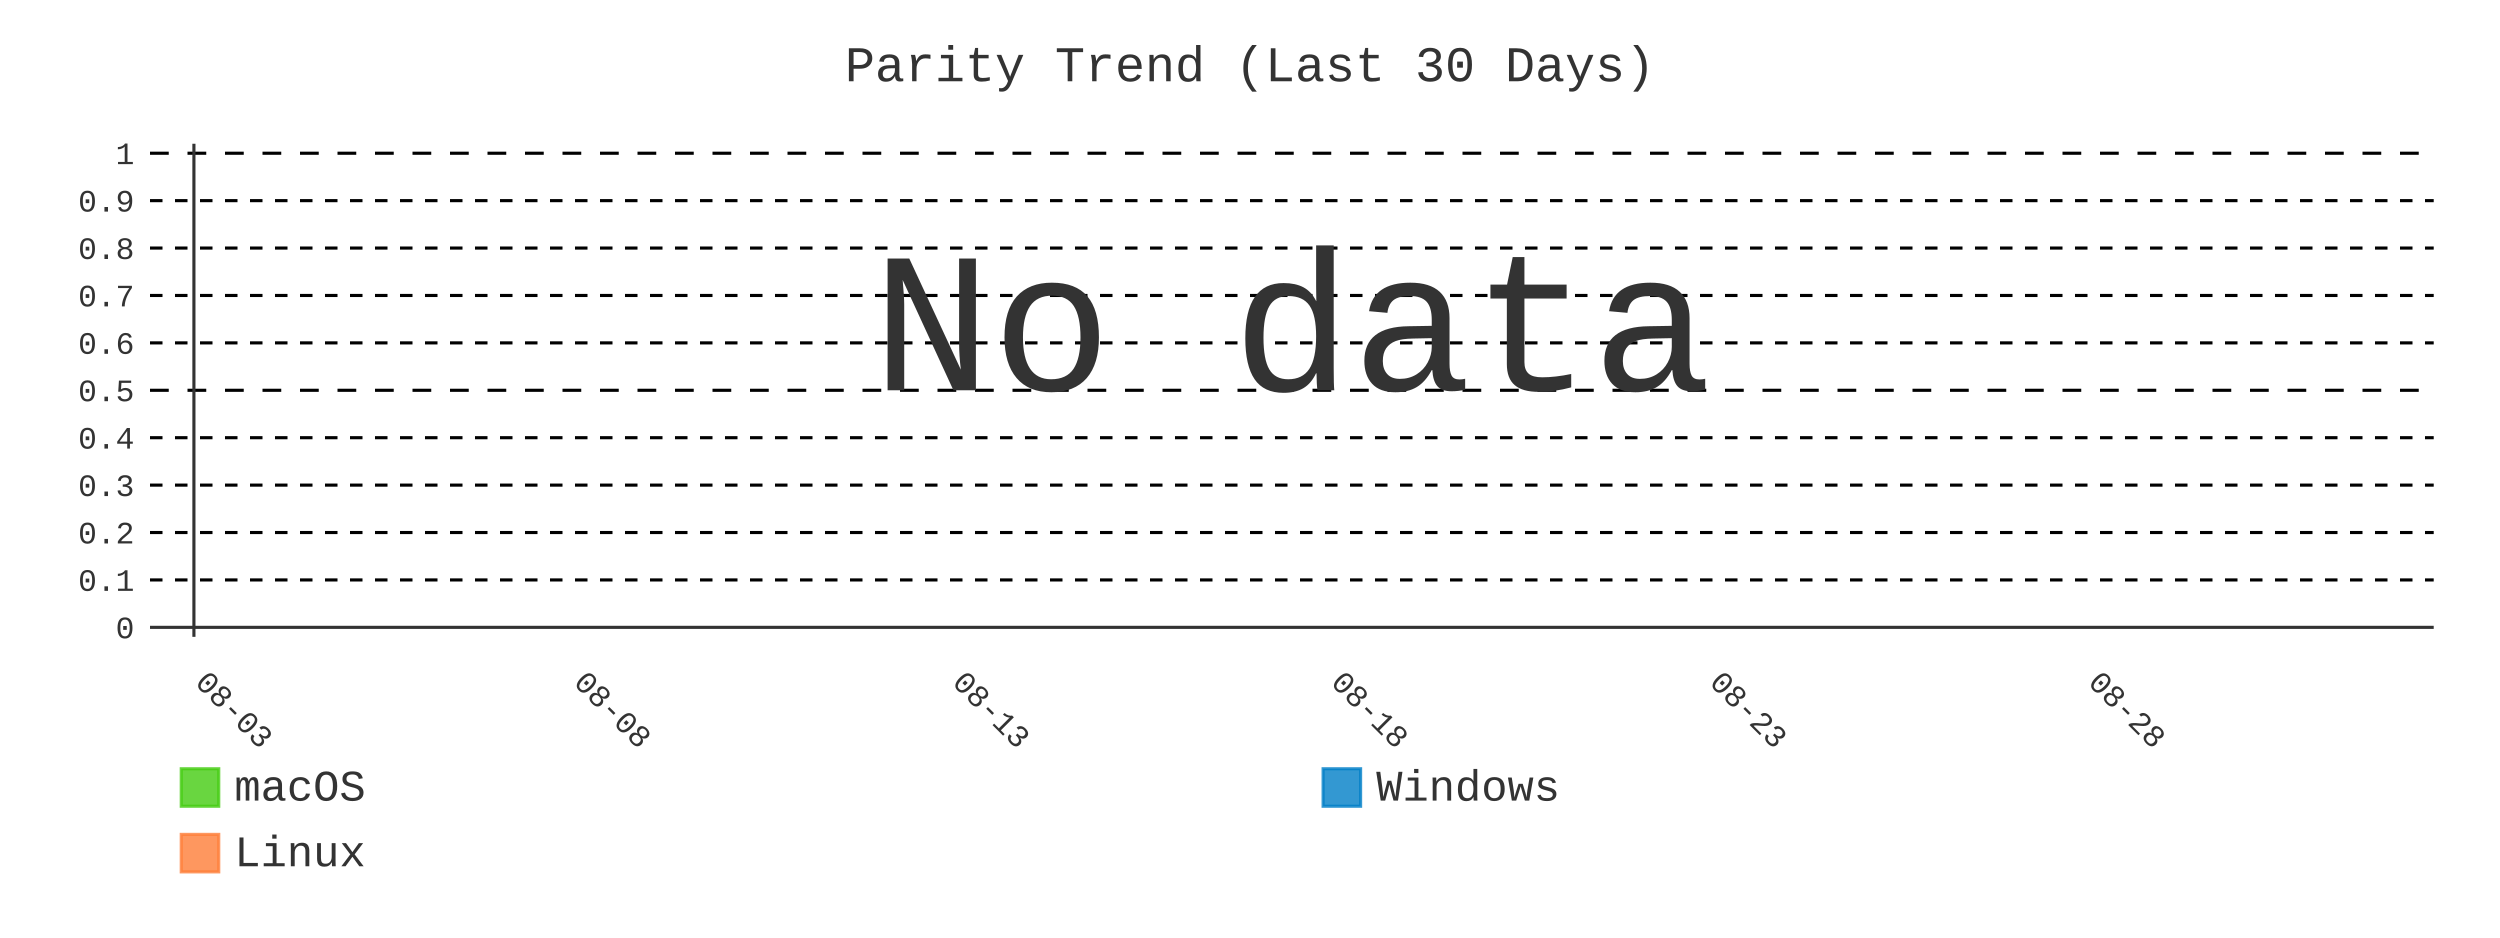
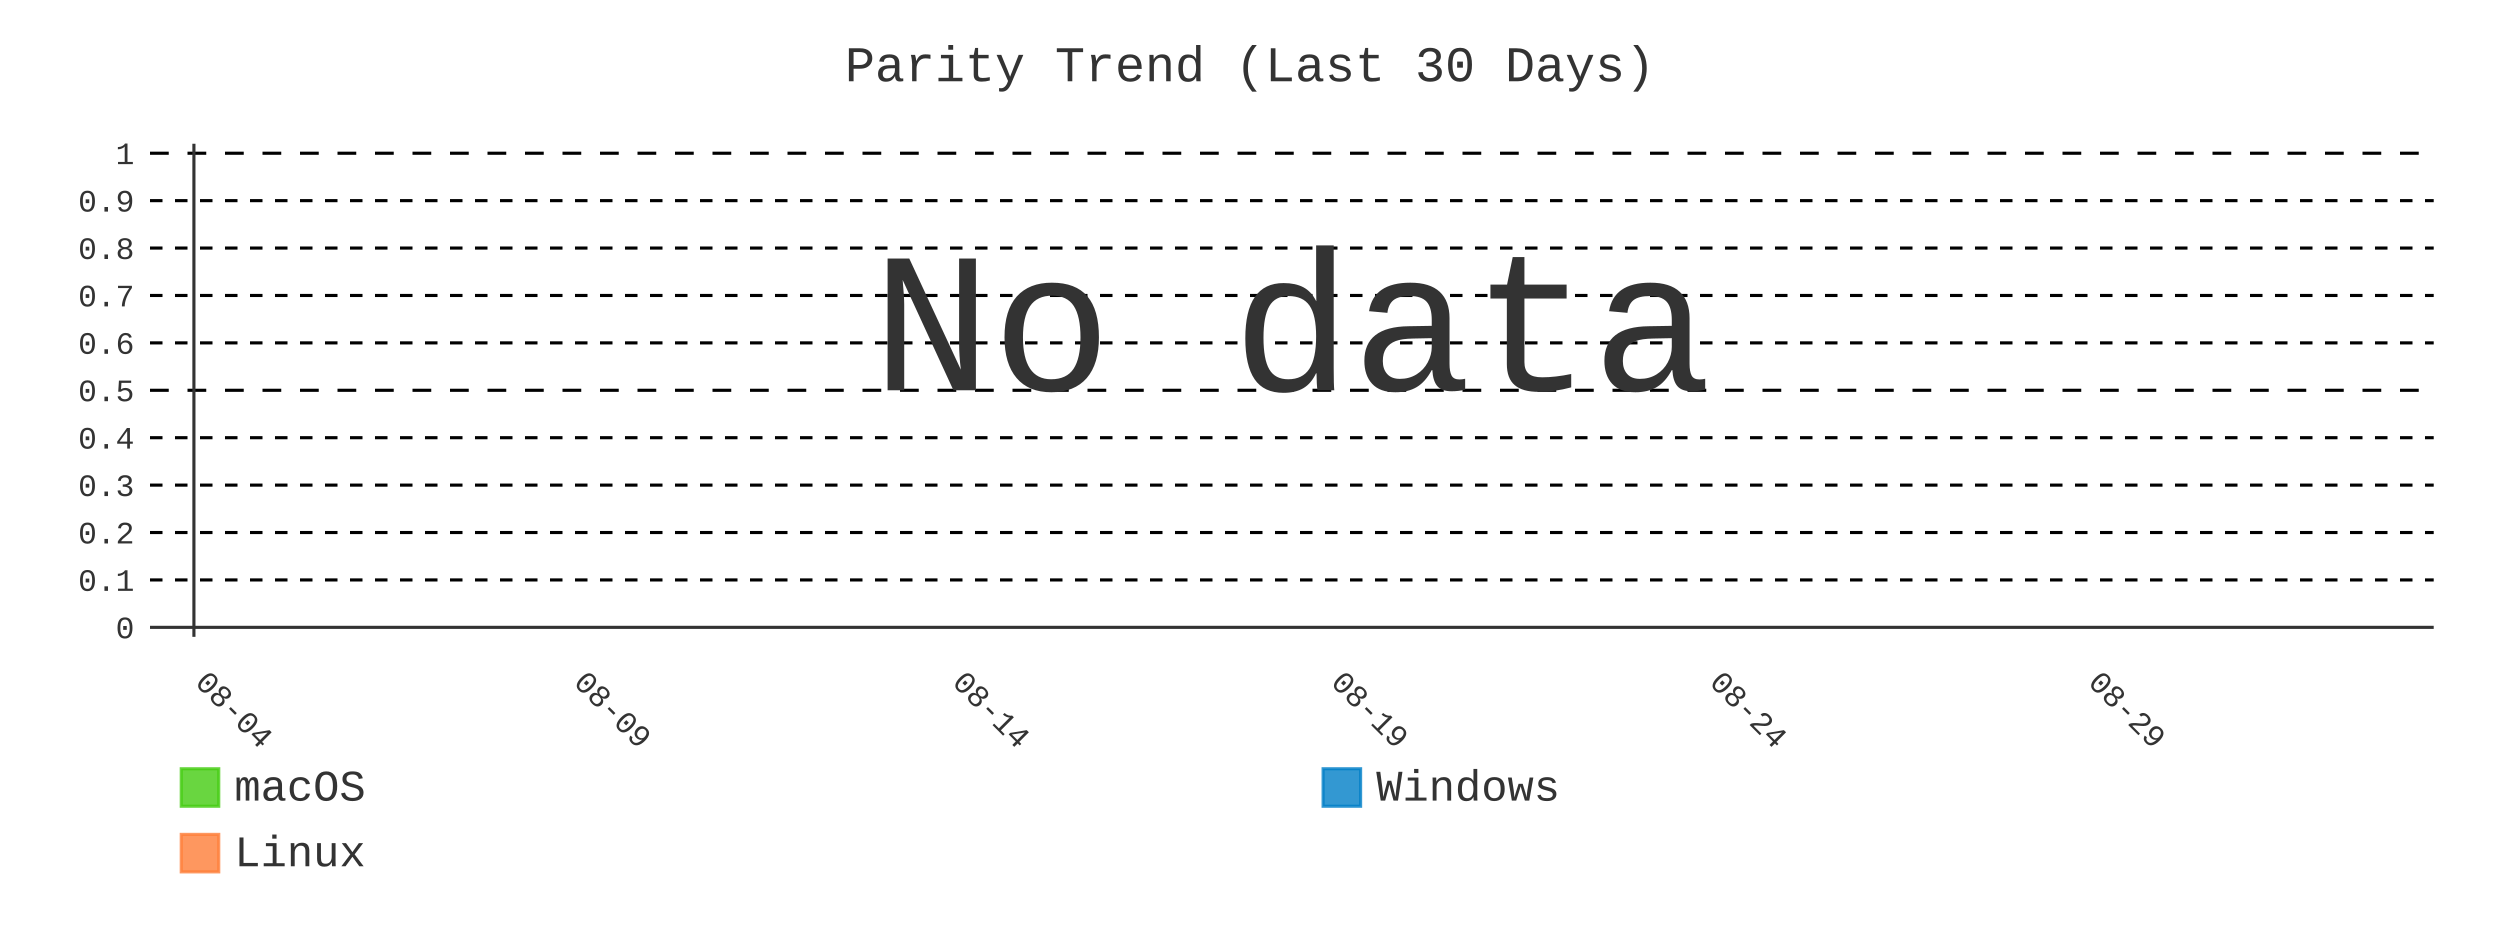
- <svg xmlns="http://www.w3.org/2000/svg" id="chart-8cd03c18-1702-45a3-9c63-3ac5076d4119" class="pygal-chart" viewBox="0 0 800 300">
+ <svg xmlns="http://www.w3.org/2000/svg" id="chart-97369132-992f-4c7e-8224-ac0e578f2d2f" class="pygal-chart" viewBox="0 0 800 300">
  <defs>
-     <style type="text/css">#chart-8cd03c18-1702-45a3-9c63-3ac5076d4119{-webkit-user-select:none;-webkit-font-smoothing:antialiased;font-family:Consolas,"Liberation Mono",Menlo,Courier,monospace}#chart-8cd03c18-1702-45a3-9c63-3ac5076d4119 .title{font-family:Consolas,"Liberation Mono",Menlo,Courier,monospace;font-size:16px}#chart-8cd03c18-1702-45a3-9c63-3ac5076d4119 .legends .legend text{font-family:Consolas,"Liberation Mono",Menlo,Courier,monospace;font-size:14px}#chart-8cd03c18-1702-45a3-9c63-3ac5076d4119 .axis text{font-family:Consolas,"Liberation Mono",Menlo,Courier,monospace;font-size:10px}#chart-8cd03c18-1702-45a3-9c63-3ac5076d4119 .axis text.major{font-family:Consolas,"Liberation Mono",Menlo,Courier,monospace;font-size:10px}#chart-8cd03c18-1702-45a3-9c63-3ac5076d4119 .text-overlay text.value{font-family:Consolas,"Liberation Mono",Menlo,Courier,monospace;font-size:16px}#chart-8cd03c18-1702-45a3-9c63-3ac5076d4119 .text-overlay text.label{font-family:Consolas,"Liberation Mono",Menlo,Courier,monospace;font-size:10px}#chart-8cd03c18-1702-45a3-9c63-3ac5076d4119 .tooltip{font-family:Consolas,"Liberation Mono",Menlo,Courier,monospace;font-size:14px}#chart-8cd03c18-1702-45a3-9c63-3ac5076d4119 text.no_data{font-family:Consolas,"Liberation Mono",Menlo,Courier,monospace;font-size:64px}
- #chart-8cd03c18-1702-45a3-9c63-3ac5076d4119{background-color:transparent}#chart-8cd03c18-1702-45a3-9c63-3ac5076d4119 path,#chart-8cd03c18-1702-45a3-9c63-3ac5076d4119 line,#chart-8cd03c18-1702-45a3-9c63-3ac5076d4119 rect,#chart-8cd03c18-1702-45a3-9c63-3ac5076d4119 circle{-webkit-transition:400ms;-moz-transition:400ms;transition:400ms}#chart-8cd03c18-1702-45a3-9c63-3ac5076d4119 .graph &gt; .background{fill:transparent}#chart-8cd03c18-1702-45a3-9c63-3ac5076d4119 .plot &gt; .background{fill:transparent}#chart-8cd03c18-1702-45a3-9c63-3ac5076d4119 .graph{fill:#333}#chart-8cd03c18-1702-45a3-9c63-3ac5076d4119 text.no_data{fill:#333}#chart-8cd03c18-1702-45a3-9c63-3ac5076d4119 .title{fill:#333}#chart-8cd03c18-1702-45a3-9c63-3ac5076d4119 .legends .legend text{fill:#333}#chart-8cd03c18-1702-45a3-9c63-3ac5076d4119 .legends .legend:hover text{fill:#333}#chart-8cd03c18-1702-45a3-9c63-3ac5076d4119 .axis .line{stroke:#333}#chart-8cd03c18-1702-45a3-9c63-3ac5076d4119 .axis .guide.line{stroke:#666}#chart-8cd03c18-1702-45a3-9c63-3ac5076d4119 .axis .major.line{stroke:#333}#chart-8cd03c18-1702-45a3-9c63-3ac5076d4119 .axis text.major{fill:#333}#chart-8cd03c18-1702-45a3-9c63-3ac5076d4119 .axis.y .guides:hover .guide.line,#chart-8cd03c18-1702-45a3-9c63-3ac5076d4119 .line-graph .axis.x .guides:hover .guide.line,#chart-8cd03c18-1702-45a3-9c63-3ac5076d4119 .stackedline-graph .axis.x .guides:hover .guide.line,#chart-8cd03c18-1702-45a3-9c63-3ac5076d4119 .xy-graph .axis.x .guides:hover .guide.line{stroke:#333}#chart-8cd03c18-1702-45a3-9c63-3ac5076d4119 .axis .guides:hover text{fill:#333}#chart-8cd03c18-1702-45a3-9c63-3ac5076d4119 .reactive{fill-opacity:.8;stroke-opacity:.8;stroke-width:1}#chart-8cd03c18-1702-45a3-9c63-3ac5076d4119 .ci{stroke:#333}#chart-8cd03c18-1702-45a3-9c63-3ac5076d4119 .reactive.active,#chart-8cd03c18-1702-45a3-9c63-3ac5076d4119 .active .reactive{fill-opacity:.9;stroke-opacity:.9;stroke-width:4}#chart-8cd03c18-1702-45a3-9c63-3ac5076d4119 .ci .reactive.active{stroke-width:1.5}#chart-8cd03c18-1702-45a3-9c63-3ac5076d4119 .series text{fill:#333}#chart-8cd03c18-1702-45a3-9c63-3ac5076d4119 .tooltip rect{fill:transparent;stroke:#333;-webkit-transition:opacity 400ms;-moz-transition:opacity 400ms;transition:opacity 400ms}#chart-8cd03c18-1702-45a3-9c63-3ac5076d4119 .tooltip .label{fill:#333}#chart-8cd03c18-1702-45a3-9c63-3ac5076d4119 .tooltip .label{fill:#333}#chart-8cd03c18-1702-45a3-9c63-3ac5076d4119 .tooltip .legend{font-size:.8em;fill:#666}#chart-8cd03c18-1702-45a3-9c63-3ac5076d4119 .tooltip .x_label{font-size:.6em;fill:#333}#chart-8cd03c18-1702-45a3-9c63-3ac5076d4119 .tooltip .xlink{font-size:.5em;text-decoration:underline}#chart-8cd03c18-1702-45a3-9c63-3ac5076d4119 .tooltip .value{font-size:1.5em}#chart-8cd03c18-1702-45a3-9c63-3ac5076d4119 .bound{font-size:.5em}#chart-8cd03c18-1702-45a3-9c63-3ac5076d4119 .max-value{font-size:.75em;fill:#666}#chart-8cd03c18-1702-45a3-9c63-3ac5076d4119 .map-element{fill:transparent;stroke:#666 !important}#chart-8cd03c18-1702-45a3-9c63-3ac5076d4119 .map-element .reactive{fill-opacity:inherit;stroke-opacity:inherit}#chart-8cd03c18-1702-45a3-9c63-3ac5076d4119 .color-0,#chart-8cd03c18-1702-45a3-9c63-3ac5076d4119 .color-0 a:visited{stroke:#4c1;fill:#4c1}#chart-8cd03c18-1702-45a3-9c63-3ac5076d4119 .color-1,#chart-8cd03c18-1702-45a3-9c63-3ac5076d4119 .color-1 a:visited{stroke:#007ec6;fill:#007ec6}#chart-8cd03c18-1702-45a3-9c63-3ac5076d4119 .color-2,#chart-8cd03c18-1702-45a3-9c63-3ac5076d4119 .color-2 a:visited{stroke:#fe7d37;fill:#fe7d37}#chart-8cd03c18-1702-45a3-9c63-3ac5076d4119 .text-overlay .color-0 text{fill:black}#chart-8cd03c18-1702-45a3-9c63-3ac5076d4119 .text-overlay .color-1 text{fill:black}#chart-8cd03c18-1702-45a3-9c63-3ac5076d4119 .text-overlay .color-2 text{fill:black}#chart-8cd03c18-1702-45a3-9c63-3ac5076d4119 .series{stroke-width:2}#chart-8cd03c18-1702-45a3-9c63-3ac5076d4119 .series.serie-0{stroke-width:2}#chart-8cd03c18-1702-45a3-9c63-3ac5076d4119 .series.serie-1{stroke-width:2}#chart-8cd03c18-1702-45a3-9c63-3ac5076d4119 .series.serie-2{stroke-width:2}
- #chart-8cd03c18-1702-45a3-9c63-3ac5076d4119 text.no_data{text-anchor:middle}#chart-8cd03c18-1702-45a3-9c63-3ac5076d4119 .guide.line{fill:none}#chart-8cd03c18-1702-45a3-9c63-3ac5076d4119 .centered{text-anchor:middle}#chart-8cd03c18-1702-45a3-9c63-3ac5076d4119 .title{text-anchor:middle}#chart-8cd03c18-1702-45a3-9c63-3ac5076d4119 .legends .legend text{fill-opacity:1}#chart-8cd03c18-1702-45a3-9c63-3ac5076d4119 .axis.x text{text-anchor:middle}#chart-8cd03c18-1702-45a3-9c63-3ac5076d4119 .axis.x:not(.web) text[transform]{text-anchor:start}#chart-8cd03c18-1702-45a3-9c63-3ac5076d4119 .axis.x:not(.web) text[transform].backwards{text-anchor:end}#chart-8cd03c18-1702-45a3-9c63-3ac5076d4119 .axis.y text{text-anchor:end}#chart-8cd03c18-1702-45a3-9c63-3ac5076d4119 .axis.y text[transform].backwards{text-anchor:start}#chart-8cd03c18-1702-45a3-9c63-3ac5076d4119 .axis.y2 text{text-anchor:start}#chart-8cd03c18-1702-45a3-9c63-3ac5076d4119 .axis.y2 text[transform].backwards{text-anchor:end}#chart-8cd03c18-1702-45a3-9c63-3ac5076d4119 .axis .guide.line{stroke-dasharray:4,4;stroke:black}#chart-8cd03c18-1702-45a3-9c63-3ac5076d4119 .axis .major.guide.line{stroke-dasharray:6,6;stroke:black}#chart-8cd03c18-1702-45a3-9c63-3ac5076d4119 .horizontal .axis.y .guide.line,#chart-8cd03c18-1702-45a3-9c63-3ac5076d4119 .horizontal .axis.y2 .guide.line,#chart-8cd03c18-1702-45a3-9c63-3ac5076d4119 .vertical .axis.x .guide.line{opacity:0}#chart-8cd03c18-1702-45a3-9c63-3ac5076d4119 .horizontal .axis.always_show .guide.line,#chart-8cd03c18-1702-45a3-9c63-3ac5076d4119 .vertical .axis.always_show .guide.line{opacity:1 !important}#chart-8cd03c18-1702-45a3-9c63-3ac5076d4119 .axis.y .guides:hover .guide.line,#chart-8cd03c18-1702-45a3-9c63-3ac5076d4119 .axis.y2 .guides:hover .guide.line,#chart-8cd03c18-1702-45a3-9c63-3ac5076d4119 .axis.x .guides:hover .guide.line{opacity:1}#chart-8cd03c18-1702-45a3-9c63-3ac5076d4119 .axis .guides:hover text{opacity:1}#chart-8cd03c18-1702-45a3-9c63-3ac5076d4119 .nofill{fill:none}#chart-8cd03c18-1702-45a3-9c63-3ac5076d4119 .subtle-fill{fill-opacity:.2}#chart-8cd03c18-1702-45a3-9c63-3ac5076d4119 .dot{stroke-width:1px;fill-opacity:1;stroke-opacity:1}#chart-8cd03c18-1702-45a3-9c63-3ac5076d4119 .dot.active{stroke-width:5px}#chart-8cd03c18-1702-45a3-9c63-3ac5076d4119 .dot.negative{fill:transparent}#chart-8cd03c18-1702-45a3-9c63-3ac5076d4119 text,#chart-8cd03c18-1702-45a3-9c63-3ac5076d4119 tspan{stroke:none !important}#chart-8cd03c18-1702-45a3-9c63-3ac5076d4119 .series text.active{opacity:1}#chart-8cd03c18-1702-45a3-9c63-3ac5076d4119 .tooltip rect{fill-opacity:.95;stroke-width:.5}#chart-8cd03c18-1702-45a3-9c63-3ac5076d4119 .tooltip text{fill-opacity:1}#chart-8cd03c18-1702-45a3-9c63-3ac5076d4119 .showable{visibility:hidden}#chart-8cd03c18-1702-45a3-9c63-3ac5076d4119 .showable.shown{visibility:visible}#chart-8cd03c18-1702-45a3-9c63-3ac5076d4119 .gauge-background{fill:rgba(229,229,229,1);stroke:none}#chart-8cd03c18-1702-45a3-9c63-3ac5076d4119 .bg-lines{stroke:transparent;stroke-width:2px}</style>
+     <style type="text/css">#chart-97369132-992f-4c7e-8224-ac0e578f2d2f{-webkit-user-select:none;-webkit-font-smoothing:antialiased;font-family:Consolas,"Liberation Mono",Menlo,Courier,monospace}#chart-97369132-992f-4c7e-8224-ac0e578f2d2f .title{font-family:Consolas,"Liberation Mono",Menlo,Courier,monospace;font-size:16px}#chart-97369132-992f-4c7e-8224-ac0e578f2d2f .legends .legend text{font-family:Consolas,"Liberation Mono",Menlo,Courier,monospace;font-size:14px}#chart-97369132-992f-4c7e-8224-ac0e578f2d2f .axis text{font-family:Consolas,"Liberation Mono",Menlo,Courier,monospace;font-size:10px}#chart-97369132-992f-4c7e-8224-ac0e578f2d2f .axis text.major{font-family:Consolas,"Liberation Mono",Menlo,Courier,monospace;font-size:10px}#chart-97369132-992f-4c7e-8224-ac0e578f2d2f .text-overlay text.value{font-family:Consolas,"Liberation Mono",Menlo,Courier,monospace;font-size:16px}#chart-97369132-992f-4c7e-8224-ac0e578f2d2f .text-overlay text.label{font-family:Consolas,"Liberation Mono",Menlo,Courier,monospace;font-size:10px}#chart-97369132-992f-4c7e-8224-ac0e578f2d2f .tooltip{font-family:Consolas,"Liberation Mono",Menlo,Courier,monospace;font-size:14px}#chart-97369132-992f-4c7e-8224-ac0e578f2d2f text.no_data{font-family:Consolas,"Liberation Mono",Menlo,Courier,monospace;font-size:64px}
+ #chart-97369132-992f-4c7e-8224-ac0e578f2d2f{background-color:transparent}#chart-97369132-992f-4c7e-8224-ac0e578f2d2f path,#chart-97369132-992f-4c7e-8224-ac0e578f2d2f line,#chart-97369132-992f-4c7e-8224-ac0e578f2d2f rect,#chart-97369132-992f-4c7e-8224-ac0e578f2d2f circle{-webkit-transition:400ms;-moz-transition:400ms;transition:400ms}#chart-97369132-992f-4c7e-8224-ac0e578f2d2f .graph &gt; .background{fill:transparent}#chart-97369132-992f-4c7e-8224-ac0e578f2d2f .plot &gt; .background{fill:transparent}#chart-97369132-992f-4c7e-8224-ac0e578f2d2f .graph{fill:#333}#chart-97369132-992f-4c7e-8224-ac0e578f2d2f text.no_data{fill:#333}#chart-97369132-992f-4c7e-8224-ac0e578f2d2f .title{fill:#333}#chart-97369132-992f-4c7e-8224-ac0e578f2d2f .legends .legend text{fill:#333}#chart-97369132-992f-4c7e-8224-ac0e578f2d2f .legends .legend:hover text{fill:#333}#chart-97369132-992f-4c7e-8224-ac0e578f2d2f .axis .line{stroke:#333}#chart-97369132-992f-4c7e-8224-ac0e578f2d2f .axis .guide.line{stroke:#666}#chart-97369132-992f-4c7e-8224-ac0e578f2d2f .axis .major.line{stroke:#333}#chart-97369132-992f-4c7e-8224-ac0e578f2d2f .axis text.major{fill:#333}#chart-97369132-992f-4c7e-8224-ac0e578f2d2f .axis.y .guides:hover .guide.line,#chart-97369132-992f-4c7e-8224-ac0e578f2d2f .line-graph .axis.x .guides:hover .guide.line,#chart-97369132-992f-4c7e-8224-ac0e578f2d2f .stackedline-graph .axis.x .guides:hover .guide.line,#chart-97369132-992f-4c7e-8224-ac0e578f2d2f .xy-graph .axis.x .guides:hover .guide.line{stroke:#333}#chart-97369132-992f-4c7e-8224-ac0e578f2d2f .axis .guides:hover text{fill:#333}#chart-97369132-992f-4c7e-8224-ac0e578f2d2f .reactive{fill-opacity:.8;stroke-opacity:.8;stroke-width:1}#chart-97369132-992f-4c7e-8224-ac0e578f2d2f .ci{stroke:#333}#chart-97369132-992f-4c7e-8224-ac0e578f2d2f .reactive.active,#chart-97369132-992f-4c7e-8224-ac0e578f2d2f .active .reactive{fill-opacity:.9;stroke-opacity:.9;stroke-width:4}#chart-97369132-992f-4c7e-8224-ac0e578f2d2f .ci .reactive.active{stroke-width:1.5}#chart-97369132-992f-4c7e-8224-ac0e578f2d2f .series text{fill:#333}#chart-97369132-992f-4c7e-8224-ac0e578f2d2f .tooltip rect{fill:transparent;stroke:#333;-webkit-transition:opacity 400ms;-moz-transition:opacity 400ms;transition:opacity 400ms}#chart-97369132-992f-4c7e-8224-ac0e578f2d2f .tooltip .label{fill:#333}#chart-97369132-992f-4c7e-8224-ac0e578f2d2f .tooltip .label{fill:#333}#chart-97369132-992f-4c7e-8224-ac0e578f2d2f .tooltip .legend{font-size:.8em;fill:#666}#chart-97369132-992f-4c7e-8224-ac0e578f2d2f .tooltip .x_label{font-size:.6em;fill:#333}#chart-97369132-992f-4c7e-8224-ac0e578f2d2f .tooltip .xlink{font-size:.5em;text-decoration:underline}#chart-97369132-992f-4c7e-8224-ac0e578f2d2f .tooltip .value{font-size:1.5em}#chart-97369132-992f-4c7e-8224-ac0e578f2d2f .bound{font-size:.5em}#chart-97369132-992f-4c7e-8224-ac0e578f2d2f .max-value{font-size:.75em;fill:#666}#chart-97369132-992f-4c7e-8224-ac0e578f2d2f .map-element{fill:transparent;stroke:#666 !important}#chart-97369132-992f-4c7e-8224-ac0e578f2d2f .map-element .reactive{fill-opacity:inherit;stroke-opacity:inherit}#chart-97369132-992f-4c7e-8224-ac0e578f2d2f .color-0,#chart-97369132-992f-4c7e-8224-ac0e578f2d2f .color-0 a:visited{stroke:#4c1;fill:#4c1}#chart-97369132-992f-4c7e-8224-ac0e578f2d2f .color-1,#chart-97369132-992f-4c7e-8224-ac0e578f2d2f .color-1 a:visited{stroke:#007ec6;fill:#007ec6}#chart-97369132-992f-4c7e-8224-ac0e578f2d2f .color-2,#chart-97369132-992f-4c7e-8224-ac0e578f2d2f .color-2 a:visited{stroke:#fe7d37;fill:#fe7d37}#chart-97369132-992f-4c7e-8224-ac0e578f2d2f .text-overlay .color-0 text{fill:black}#chart-97369132-992f-4c7e-8224-ac0e578f2d2f .text-overlay .color-1 text{fill:black}#chart-97369132-992f-4c7e-8224-ac0e578f2d2f .text-overlay .color-2 text{fill:black}#chart-97369132-992f-4c7e-8224-ac0e578f2d2f .series{stroke-width:2}#chart-97369132-992f-4c7e-8224-ac0e578f2d2f .series.serie-0{stroke-width:2}#chart-97369132-992f-4c7e-8224-ac0e578f2d2f .series.serie-1{stroke-width:2}#chart-97369132-992f-4c7e-8224-ac0e578f2d2f .series.serie-2{stroke-width:2}
+ #chart-97369132-992f-4c7e-8224-ac0e578f2d2f text.no_data{text-anchor:middle}#chart-97369132-992f-4c7e-8224-ac0e578f2d2f .guide.line{fill:none}#chart-97369132-992f-4c7e-8224-ac0e578f2d2f .centered{text-anchor:middle}#chart-97369132-992f-4c7e-8224-ac0e578f2d2f .title{text-anchor:middle}#chart-97369132-992f-4c7e-8224-ac0e578f2d2f .legends .legend text{fill-opacity:1}#chart-97369132-992f-4c7e-8224-ac0e578f2d2f .axis.x text{text-anchor:middle}#chart-97369132-992f-4c7e-8224-ac0e578f2d2f .axis.x:not(.web) text[transform]{text-anchor:start}#chart-97369132-992f-4c7e-8224-ac0e578f2d2f .axis.x:not(.web) text[transform].backwards{text-anchor:end}#chart-97369132-992f-4c7e-8224-ac0e578f2d2f .axis.y text{text-anchor:end}#chart-97369132-992f-4c7e-8224-ac0e578f2d2f .axis.y text[transform].backwards{text-anchor:start}#chart-97369132-992f-4c7e-8224-ac0e578f2d2f .axis.y2 text{text-anchor:start}#chart-97369132-992f-4c7e-8224-ac0e578f2d2f .axis.y2 text[transform].backwards{text-anchor:end}#chart-97369132-992f-4c7e-8224-ac0e578f2d2f .axis .guide.line{stroke-dasharray:4,4;stroke:black}#chart-97369132-992f-4c7e-8224-ac0e578f2d2f .axis .major.guide.line{stroke-dasharray:6,6;stroke:black}#chart-97369132-992f-4c7e-8224-ac0e578f2d2f .horizontal .axis.y .guide.line,#chart-97369132-992f-4c7e-8224-ac0e578f2d2f .horizontal .axis.y2 .guide.line,#chart-97369132-992f-4c7e-8224-ac0e578f2d2f .vertical .axis.x .guide.line{opacity:0}#chart-97369132-992f-4c7e-8224-ac0e578f2d2f .horizontal .axis.always_show .guide.line,#chart-97369132-992f-4c7e-8224-ac0e578f2d2f .vertical .axis.always_show .guide.line{opacity:1 !important}#chart-97369132-992f-4c7e-8224-ac0e578f2d2f .axis.y .guides:hover .guide.line,#chart-97369132-992f-4c7e-8224-ac0e578f2d2f .axis.y2 .guides:hover .guide.line,#chart-97369132-992f-4c7e-8224-ac0e578f2d2f .axis.x .guides:hover .guide.line{opacity:1}#chart-97369132-992f-4c7e-8224-ac0e578f2d2f .axis .guides:hover text{opacity:1}#chart-97369132-992f-4c7e-8224-ac0e578f2d2f .nofill{fill:none}#chart-97369132-992f-4c7e-8224-ac0e578f2d2f .subtle-fill{fill-opacity:.2}#chart-97369132-992f-4c7e-8224-ac0e578f2d2f .dot{stroke-width:1px;fill-opacity:1;stroke-opacity:1}#chart-97369132-992f-4c7e-8224-ac0e578f2d2f .dot.active{stroke-width:5px}#chart-97369132-992f-4c7e-8224-ac0e578f2d2f .dot.negative{fill:transparent}#chart-97369132-992f-4c7e-8224-ac0e578f2d2f text,#chart-97369132-992f-4c7e-8224-ac0e578f2d2f tspan{stroke:none !important}#chart-97369132-992f-4c7e-8224-ac0e578f2d2f .series text.active{opacity:1}#chart-97369132-992f-4c7e-8224-ac0e578f2d2f .tooltip rect{fill-opacity:.95;stroke-width:.5}#chart-97369132-992f-4c7e-8224-ac0e578f2d2f .tooltip text{fill-opacity:1}#chart-97369132-992f-4c7e-8224-ac0e578f2d2f .showable{visibility:hidden}#chart-97369132-992f-4c7e-8224-ac0e578f2d2f .showable.shown{visibility:visible}#chart-97369132-992f-4c7e-8224-ac0e578f2d2f .gauge-background{fill:rgba(229,229,229,1);stroke:none}#chart-97369132-992f-4c7e-8224-ac0e578f2d2f .bg-lines{stroke:transparent;stroke-width:2px}</style>
  </defs>
  <g class="graph line-graph vertical">
    <rect x="0" y="0" width="800" height="300" class="background" />
    <g transform="translate(48, 46)" class="plot">
      <rect x="0" y="0" width="730.787" height="157.787" class="background" />
      <g class="axis y always_show">
        <g class="guides">
          <path d="M0 154.752 h730.787" class="axis major line" />
          <text x="-5" y="158.252" class="major">0</text>
        </g>
        <g class="guides">
          <path d="M0 139.581 h730.787" class="guide line" />
          <text x="-5" y="143.081" class="">0.1</text>
        </g>
        <g class="guides">
          <path d="M0 124.409 h730.787" class="guide line" />
          <text x="-5" y="127.909" class="">0.2</text>
        </g>
        <g class="guides">
          <path d="M0 109.237 h730.787" class="guide line" />
          <text x="-5" y="112.737" class="">0.3</text>
        </g>
        <g class="guides">
          <path d="M0 94.065 h730.787" class="guide line" />
          <text x="-5" y="97.565" class="">0.4</text>
        </g>
        <g class="guides">
          <path d="M0 78.893 h730.787" class="major guide line" />
          <text x="-5" y="82.393" class="major">0.5</text>
        </g>
        <g class="guides">
          <path d="M0 63.722 h730.787" class="guide line" />
          <text x="-5" y="67.222" class="">0.6</text>
        </g>
        <g class="guides">
          <path d="M0 48.55 h730.787" class="guide line" />
          <text x="-5" y="52.05" class="">0.7</text>
        </g>
        <g class="guides">
          <path d="M0 33.378 h730.787" class="guide line" />
          <text x="-5" y="36.878" class="">0.8</text>
        </g>
        <g class="guides">
          <path d="M0 18.206 h730.787" class="guide line" />
          <text x="-5" y="21.706" class="">0.9</text>
        </g>
        <g class="guides">
          <path d="M0 3.034 h730.787" class="major guide line" />
          <text x="-5" y="6.534" class="major">1</text>
        </g>
      </g>
      <g class="axis x">
        <g class="guides">
          <path d="M14.054 0 v157.787" class="major line" />
-           <text x="14.054" y="172.787" class="major" transform="rotate(45 14.05359 172.7868)">08-03</text>
+           <text x="14.054" y="172.787" class="major" transform="rotate(45 14.05359 172.7868)">08-04</text>
        </g>
        <g class="guides">
          <path d="M135.205 0 v157.787" class="major guide line" />
-           <text x="135.205" y="172.787" class="major" transform="rotate(45 135.2052 172.7868)">08-08</text>
+           <text x="135.205" y="172.787" class="major" transform="rotate(45 135.2052 172.7868)">08-09</text>
        </g>
        <g class="guides">
          <path d="M256.357 0 v157.787" class="major guide line" />
-           <text x="256.357" y="172.787" class="major" transform="rotate(45 256.3569 172.7868)">08-13</text>
+           <text x="256.357" y="172.787" class="major" transform="rotate(45 256.3569 172.7868)">08-14</text>
        </g>
        <g class="guides">
          <path d="M377.509 0 v157.787" class="major guide line" />
-           <text x="377.509" y="172.787" class="major" transform="rotate(45 377.5086 172.7868)">08-18</text>
+           <text x="377.509" y="172.787" class="major" transform="rotate(45 377.5086 172.7868)">08-19</text>
        </g>
        <g class="guides">
          <path d="M498.66 0 v157.787" class="major guide line" />
-           <text x="498.66" y="172.787" class="major" transform="rotate(45 498.6602 172.7868)">08-23</text>
+           <text x="498.66" y="172.787" class="major" transform="rotate(45 498.6602 172.7868)">08-24</text>
        </g>
        <g class="guides">
          <path d="M619.812 0 v157.787" class="major guide line" />
-           <text x="619.812" y="172.787" class="major" transform="rotate(45 619.8119 172.7868)">08-28</text>
+           <text x="619.812" y="172.787" class="major" transform="rotate(45 619.8119 172.7868)">08-29</text>
        </g>
      </g>
    </g>
    <g class="titles">
      <text x="400.0" y="26" class="title plot_title">Parity Trend (Last 30 Days)</text>
    </g>
    <g transform="translate(48, 46)" class="plot overlay" />
    <g transform="translate(48, 46)" class="plot text-overlay">
      <text x="365.393" y="78.893" class="no_data">No data</text>
    </g>
    <g transform="translate(48, 46)" class="plot tooltip-overlay">
      <g transform="translate(0 0)" style="opacity: 0" class="tooltip">
        <rect rx="0" ry="0" width="0" height="0" class="tooltip-box" />
        <g class="text" />
      </g>
    </g>
    <g transform="translate(58, 245)" class="legends">
      <g id="activate-serie-0" class="legend reactive activate-serie">
        <rect x="0.0" y="1.0" width="12" height="12" class="color-0 reactive" />
        <text x="17.0" y="11.2">macOS</text>
      </g>
      <g id="activate-serie-1" class="legend reactive activate-serie">
        <rect x="365.393" y="1.0" width="12" height="12" class="color-1 reactive" />
        <text x="382.393" y="11.2">Windows</text>
      </g>
      <g id="activate-serie-2" class="legend reactive activate-serie">
        <rect x="0.0" y="22.0" width="12" height="12" class="color-2 reactive" />
        <text x="17.0" y="32.2">Linux</text>
      </g>
    </g>
  </g>
</svg>
